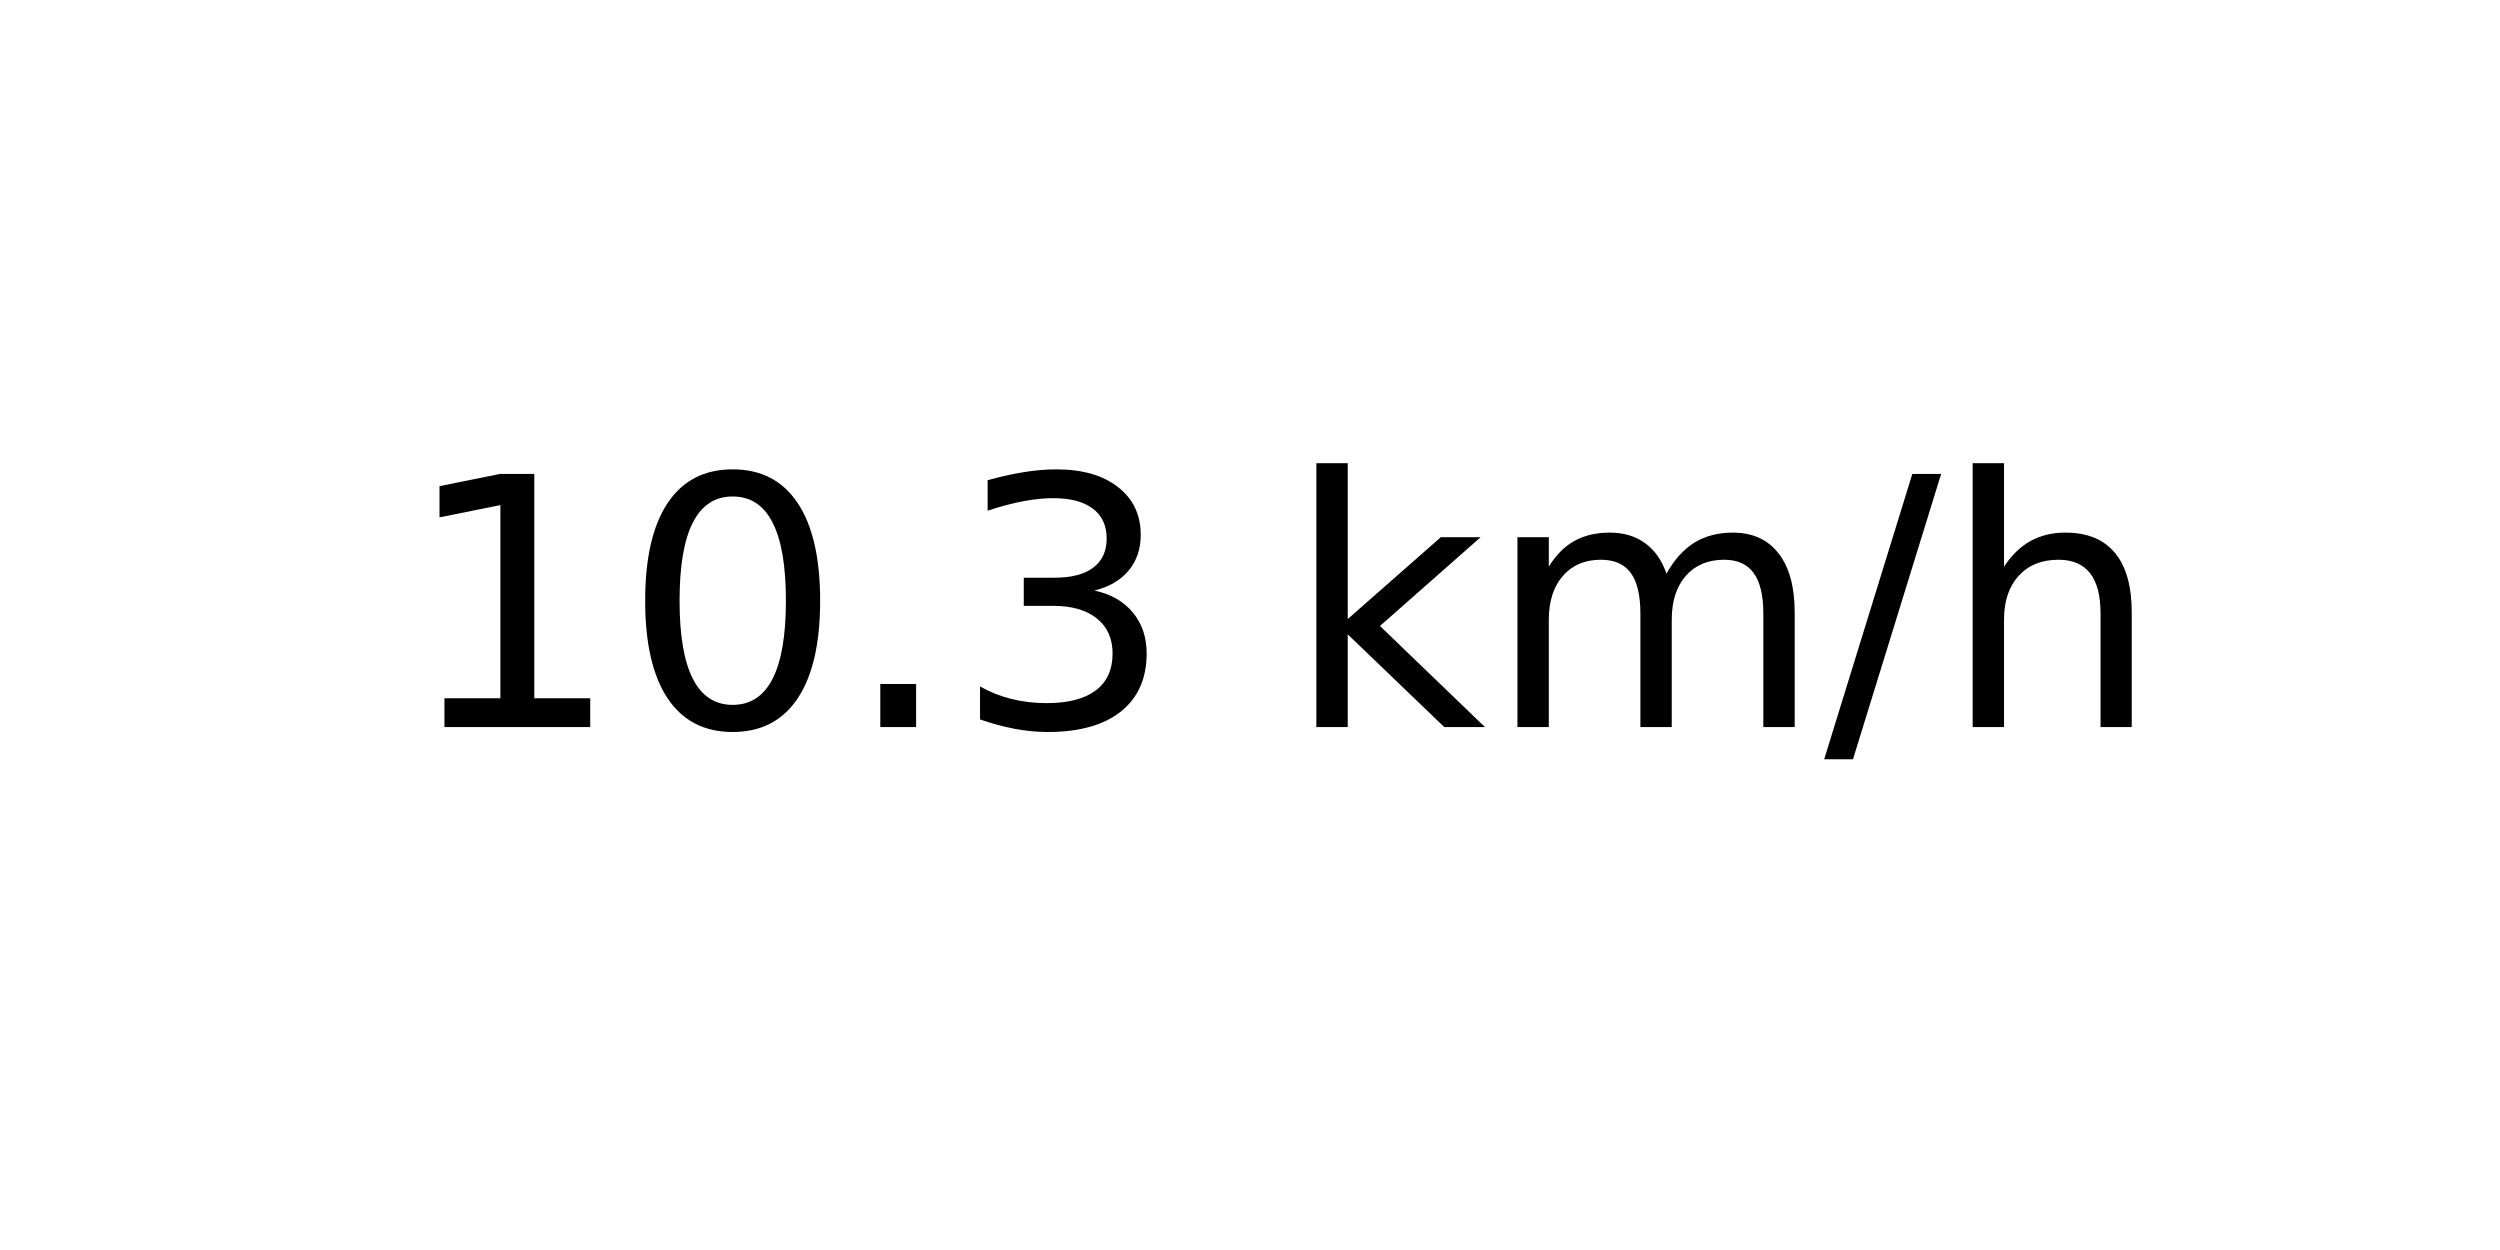
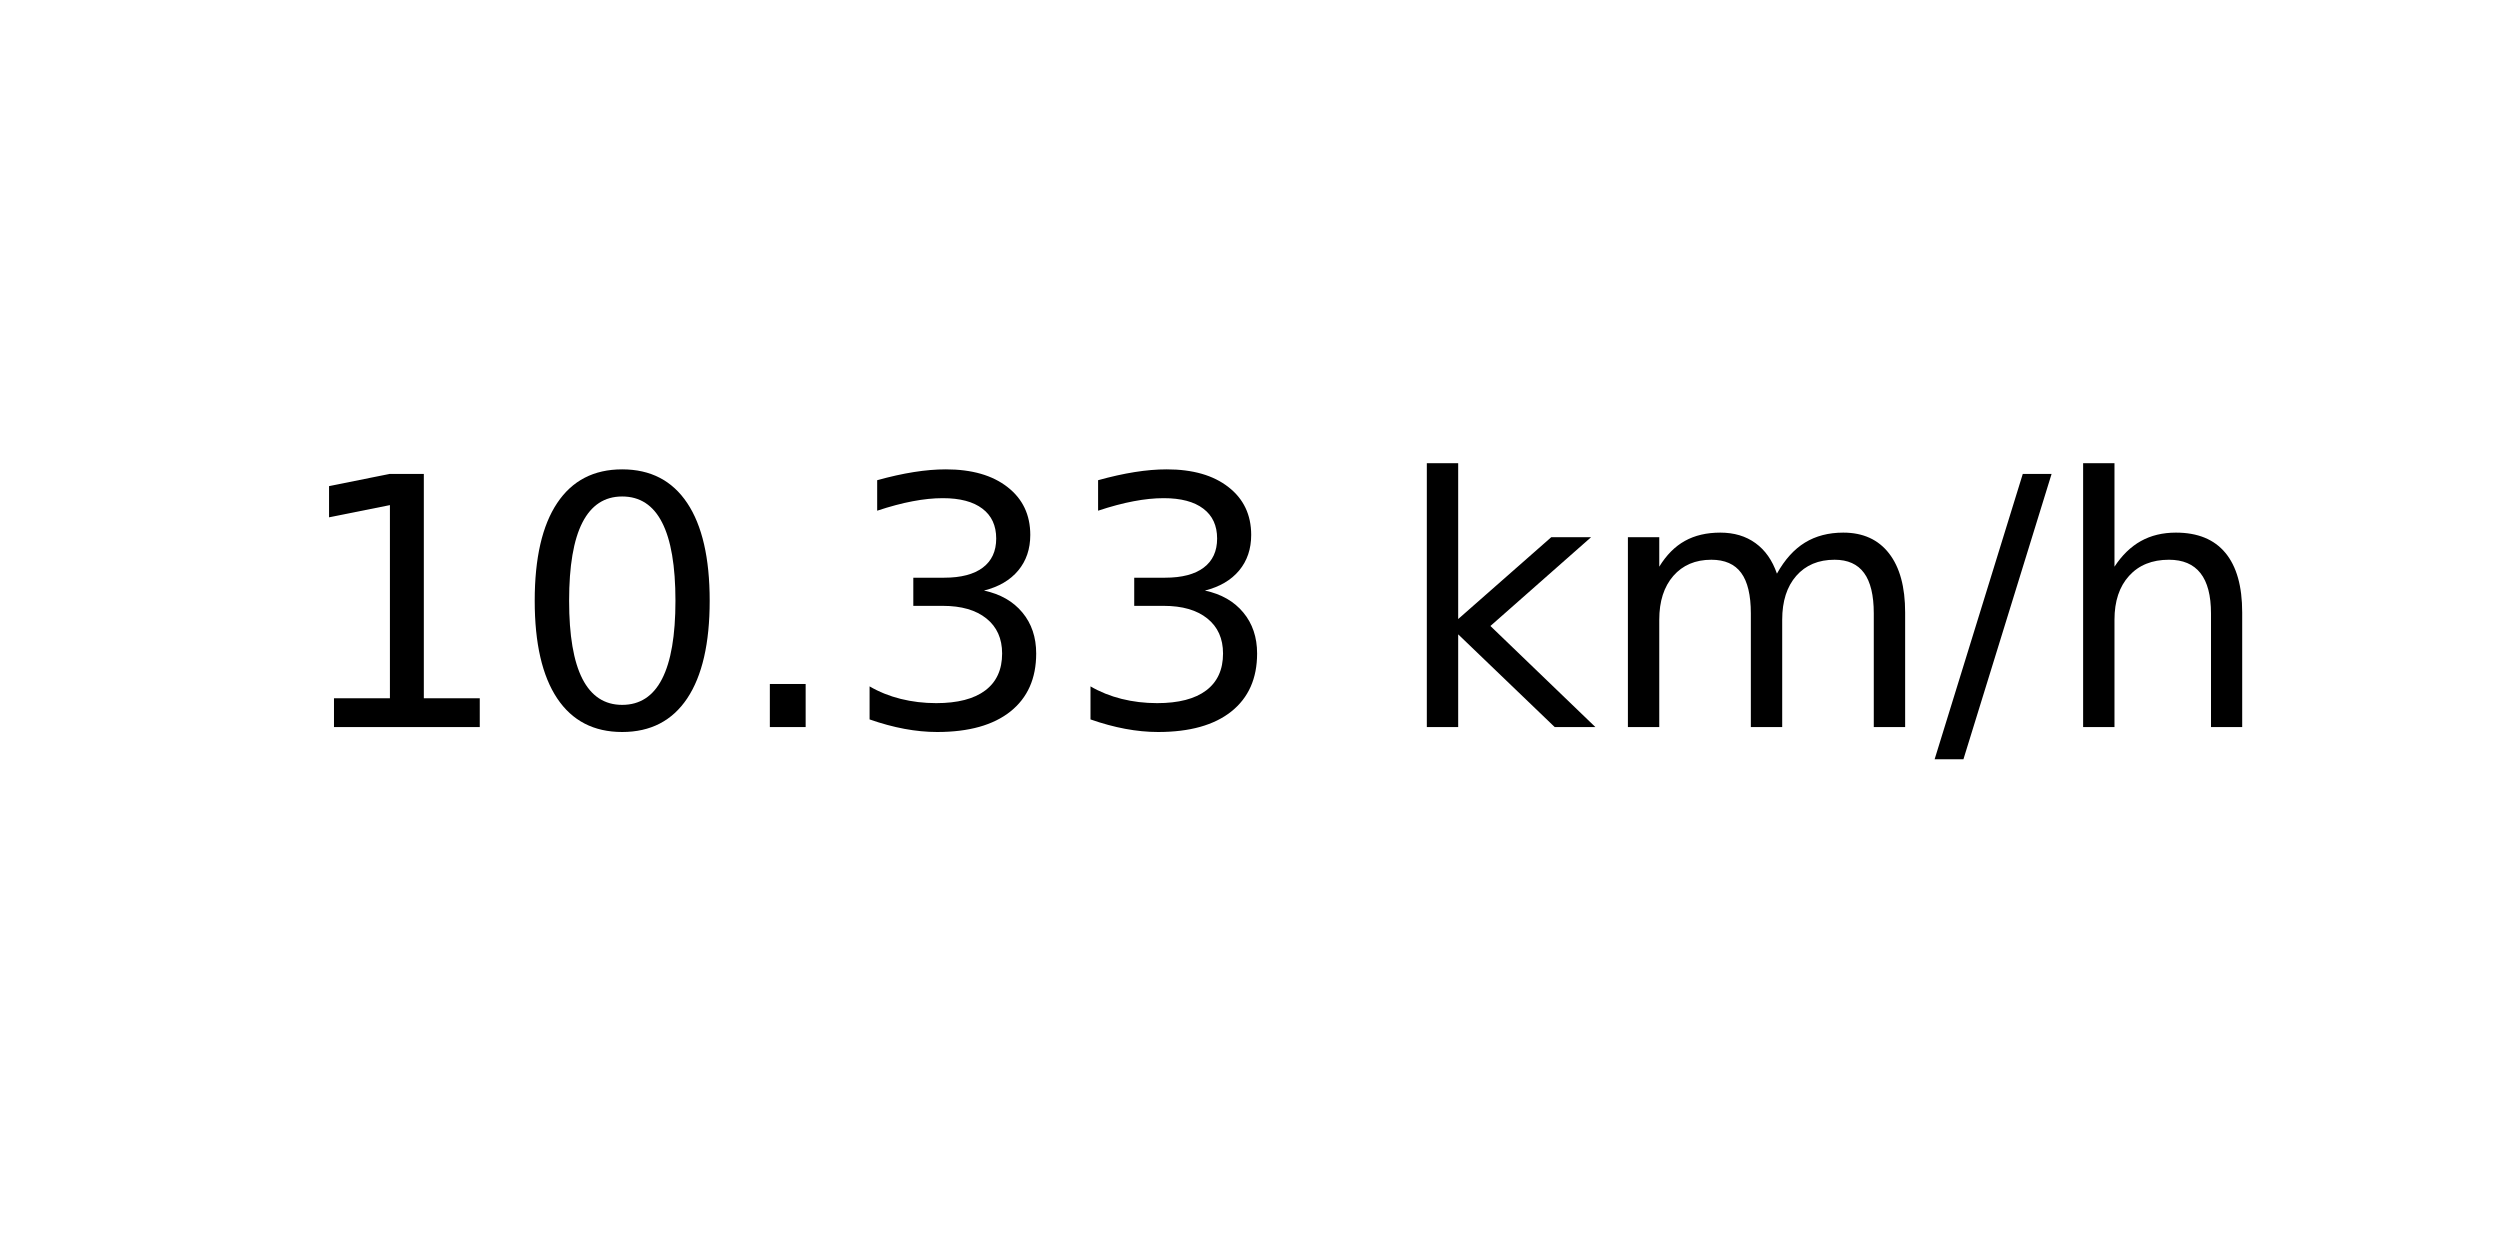
<svg xmlns="http://www.w3.org/2000/svg" xmlns:xlink="http://www.w3.org/1999/xlink" width="72pt" height="36pt" viewBox="0 0 72 36" version="1.1">
  <defs>
    <style type="text/css">*{stroke-linejoin: round; stroke-linecap: butt}</style>
  </defs>
  <g id="figure_1">
    <g id="axes_1">
      <g id="text_1">
-         <g transform="translate(11.55937 20.93937) scale(0.1 -0.1)">
+         <g transform="translate(8.378125 20.93937) scale(0.1 -0.1)">
          <defs>
            <path id="DejaVuSans-31" d="M 794 531  L 1825 531  L 1825 4091  L 703 3866  L 703 4441  L 1819 4666  L 2450 4666  L 2450 531  L 3481 531  L 3481 0  L 794 0  L 794 531  z " transform="scale(0.015625)" />
            <path id="DejaVuSans-30" d="M 2034 4250  Q 1547 4250 1301 3770  Q 1056 3291 1056 2328  Q 1056 1369 1301 889  Q 1547 409 2034 409  Q 2525 409 2770 889  Q 3016 1369 3016 2328  Q 3016 3291 2770 3770  Q 2525 4250 2034 4250  z M 2034 4750  Q 2819 4750 3233 4129  Q 3647 3509 3647 2328  Q 3647 1150 3233 529  Q 2819 -91 2034 -91  Q 1250 -91 836 529  Q 422 1150 422 2328  Q 422 3509 836 4129  Q 1250 4750 2034 4750  z " transform="scale(0.015625)" />
            <path id="DejaVuSans-2e" d="M 684 794  L 1344 794  L 1344 0  L 684 0  L 684 794  z " transform="scale(0.015625)" />
            <path id="DejaVuSans-33" d="M 2597 2516  Q 3050 2419 3304 2112  Q 3559 1806 3559 1356  Q 3559 666 3084 287  Q 2609 -91 1734 -91  Q 1441 -91 1130 -33  Q 819 25 488 141  L 488 750  Q 750 597 1062 519  Q 1375 441 1716 441  Q 2309 441 2620 675  Q 2931 909 2931 1356  Q 2931 1769 2642 2001  Q 2353 2234 1838 2234  L 1294 2234  L 1294 2753  L 1863 2753  Q 2328 2753 2575 2939  Q 2822 3125 2822 3475  Q 2822 3834 2567 4026  Q 2313 4219 1838 4219  Q 1578 4219 1281 4162  Q 984 4106 628 3988  L 628 4550  Q 988 4650 1302 4700  Q 1616 4750 1894 4750  Q 2613 4750 3031 4423  Q 3450 4097 3450 3541  Q 3450 3153 3228 2886  Q 3006 2619 2597 2516  z " transform="scale(0.015625)" />
            <path id="DejaVuSans-20" transform="scale(0.015625)" />
            <path id="DejaVuSans-6b" d="M 581 4863  L 1159 4863  L 1159 1991  L 2875 3500  L 3609 3500  L 1753 1863  L 3688 0  L 2938 0  L 1159 1709  L 1159 0  L 581 0  L 581 4863  z " transform="scale(0.015625)" />
            <path id="DejaVuSans-6d" d="M 3328 2828  Q 3544 3216 3844 3400  Q 4144 3584 4550 3584  Q 5097 3584 5394 3201  Q 5691 2819 5691 2113  L 5691 0  L 5113 0  L 5113 2094  Q 5113 2597 4934 2840  Q 4756 3084 4391 3084  Q 3944 3084 3684 2787  Q 3425 2491 3425 1978  L 3425 0  L 2847 0  L 2847 2094  Q 2847 2600 2669 2842  Q 2491 3084 2119 3084  Q 1678 3084 1418 2786  Q 1159 2488 1159 1978  L 1159 0  L 581 0  L 581 3500  L 1159 3500  L 1159 2956  Q 1356 3278 1631 3431  Q 1906 3584 2284 3584  Q 2666 3584 2933 3390  Q 3200 3197 3328 2828  z " transform="scale(0.015625)" />
            <path id="DejaVuSans-2f" d="M 1625 4666  L 2156 4666  L 531 -594  L 0 -594  L 1625 4666  z " transform="scale(0.015625)" />
            <path id="DejaVuSans-68" d="M 3513 2113  L 3513 0  L 2938 0  L 2938 2094  Q 2938 2591 2744 2837  Q 2550 3084 2163 3084  Q 1697 3084 1428 2787  Q 1159 2491 1159 1978  L 1159 0  L 581 0  L 581 4863  L 1159 4863  L 1159 2956  Q 1366 3272 1645 3428  Q 1925 3584 2291 3584  Q 2894 3584 3203 3211  Q 3513 2838 3513 2113  z " transform="scale(0.015625)" />
          </defs>
          <use xlink:href="#DejaVuSans-31" />
          <use xlink:href="#DejaVuSans-30" x="63.623" />
          <use xlink:href="#DejaVuSans-2e" x="127.246" />
          <use xlink:href="#DejaVuSans-33" x="159.033" />
-           <use xlink:href="#DejaVuSans-20" x="222.656" />
-           <use xlink:href="#DejaVuSans-6b" x="254.443" />
-           <use xlink:href="#DejaVuSans-6d" x="312.354" />
-           <use xlink:href="#DejaVuSans-2f" x="409.766" />
-           <use xlink:href="#DejaVuSans-68" x="443.457" />
+           <use xlink:href="#DejaVuSans-33" x="222.656" />
+           <use xlink:href="#DejaVuSans-20" x="286.279" />
+           <use xlink:href="#DejaVuSans-6b" x="318.066" />
+           <use xlink:href="#DejaVuSans-6d" x="375.977" />
+           <use xlink:href="#DejaVuSans-2f" x="473.389" />
+           <use xlink:href="#DejaVuSans-68" x="507.08" />
        </g>
      </g>
    </g>
  </g>
</svg>
